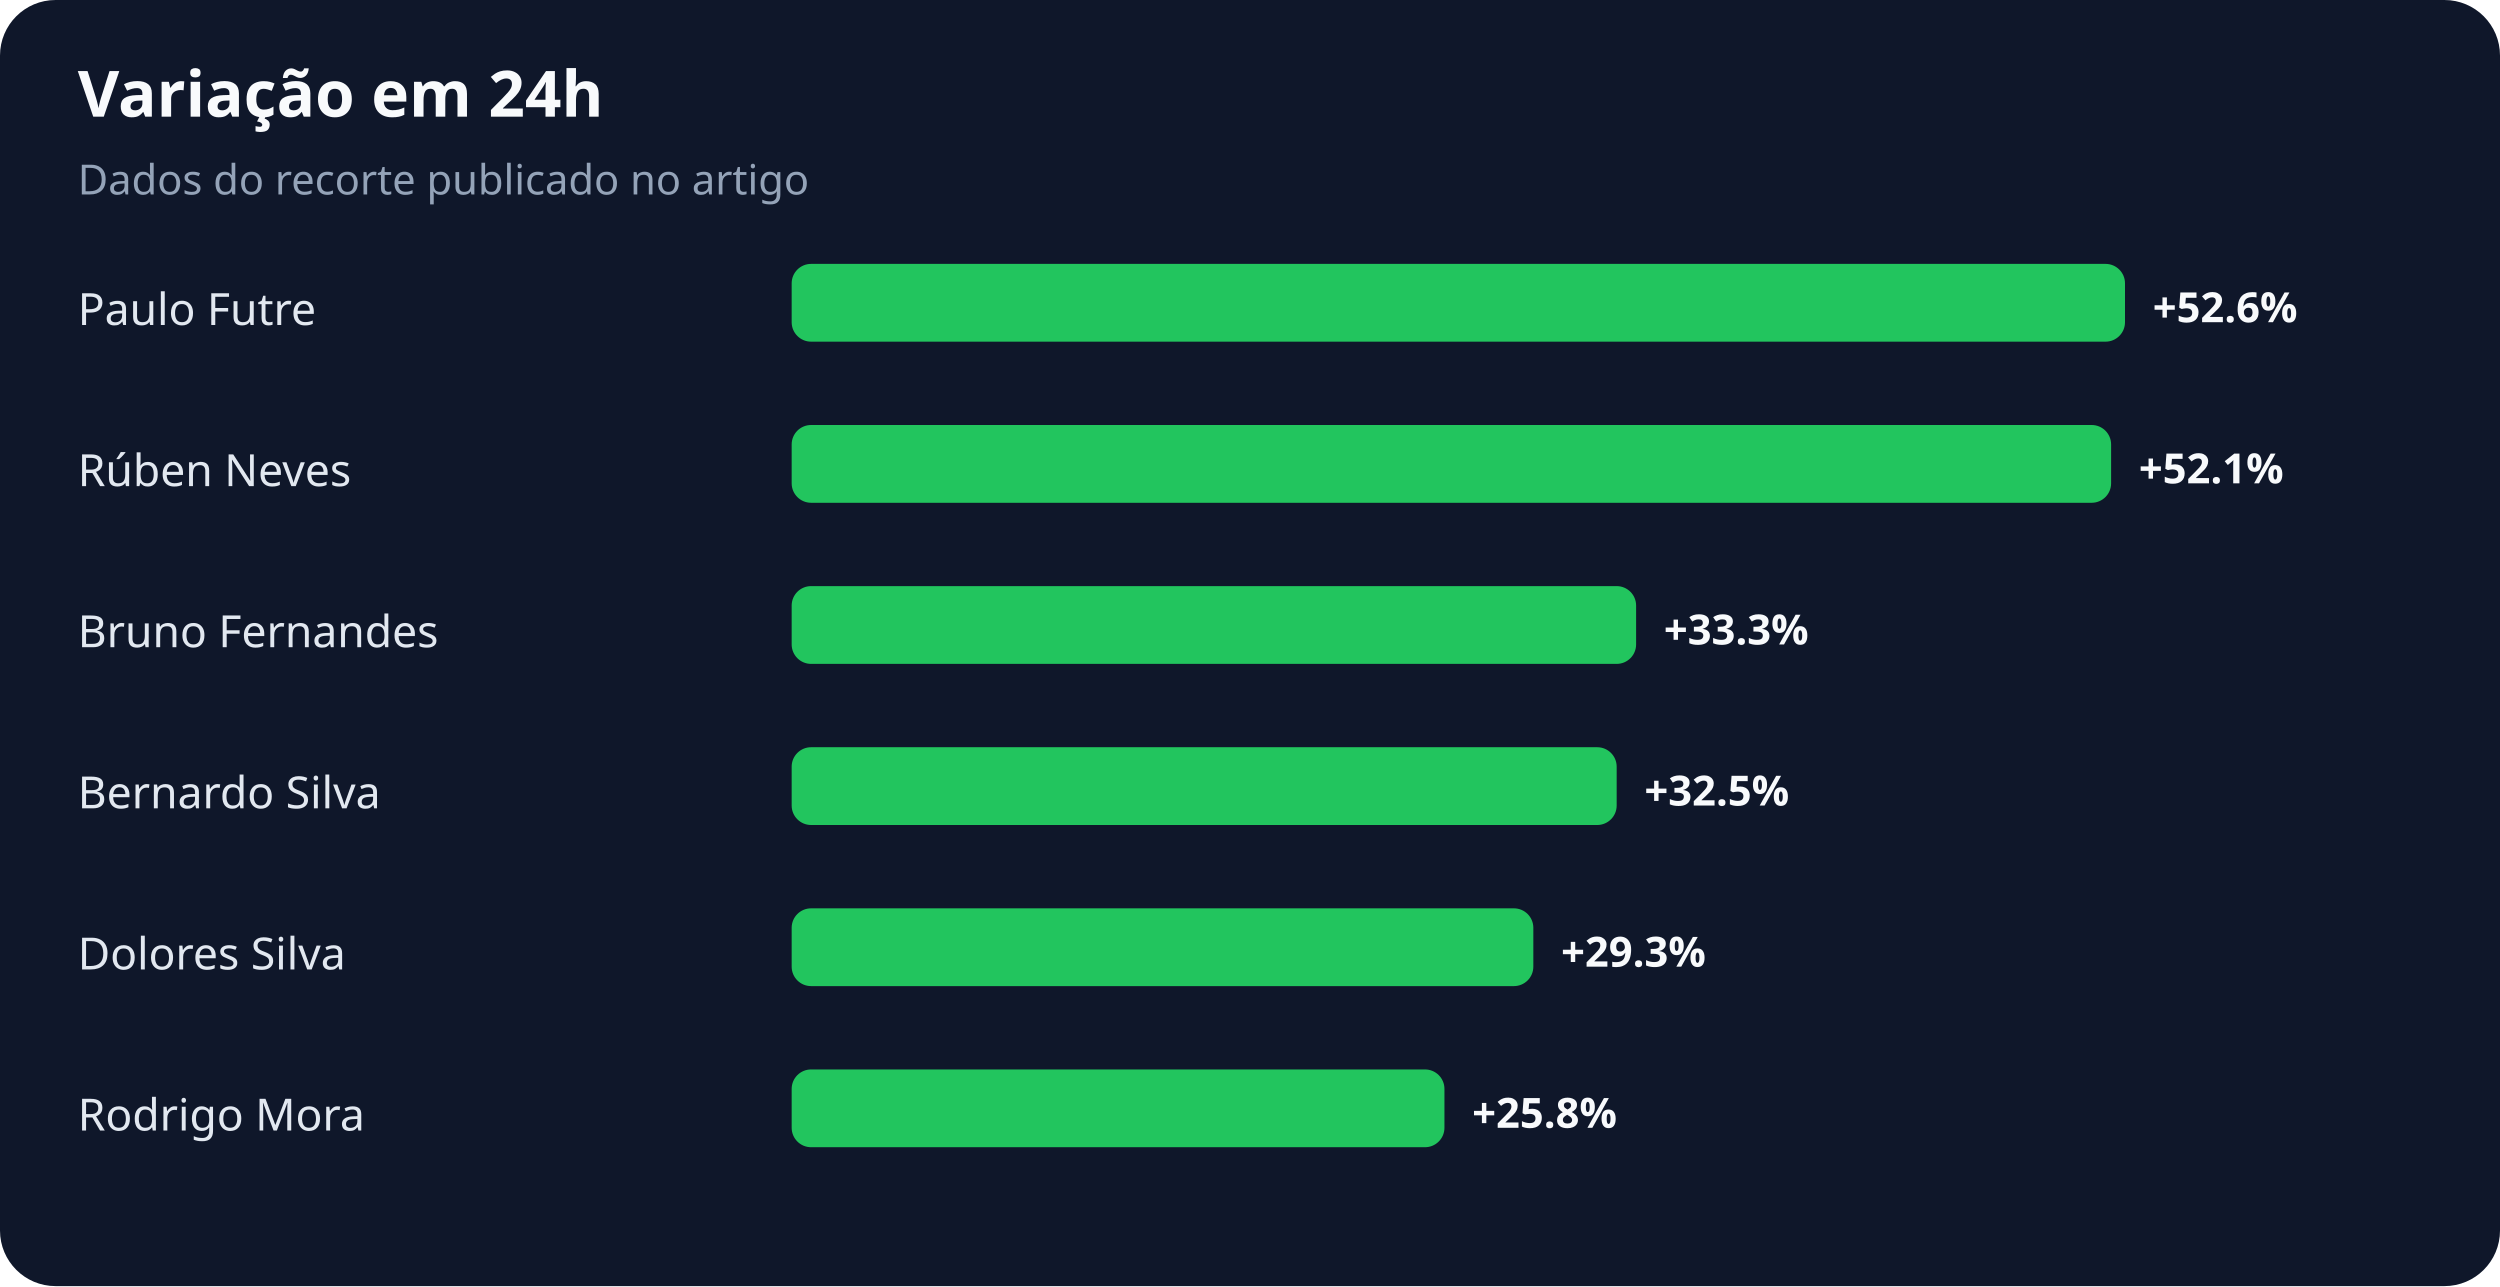
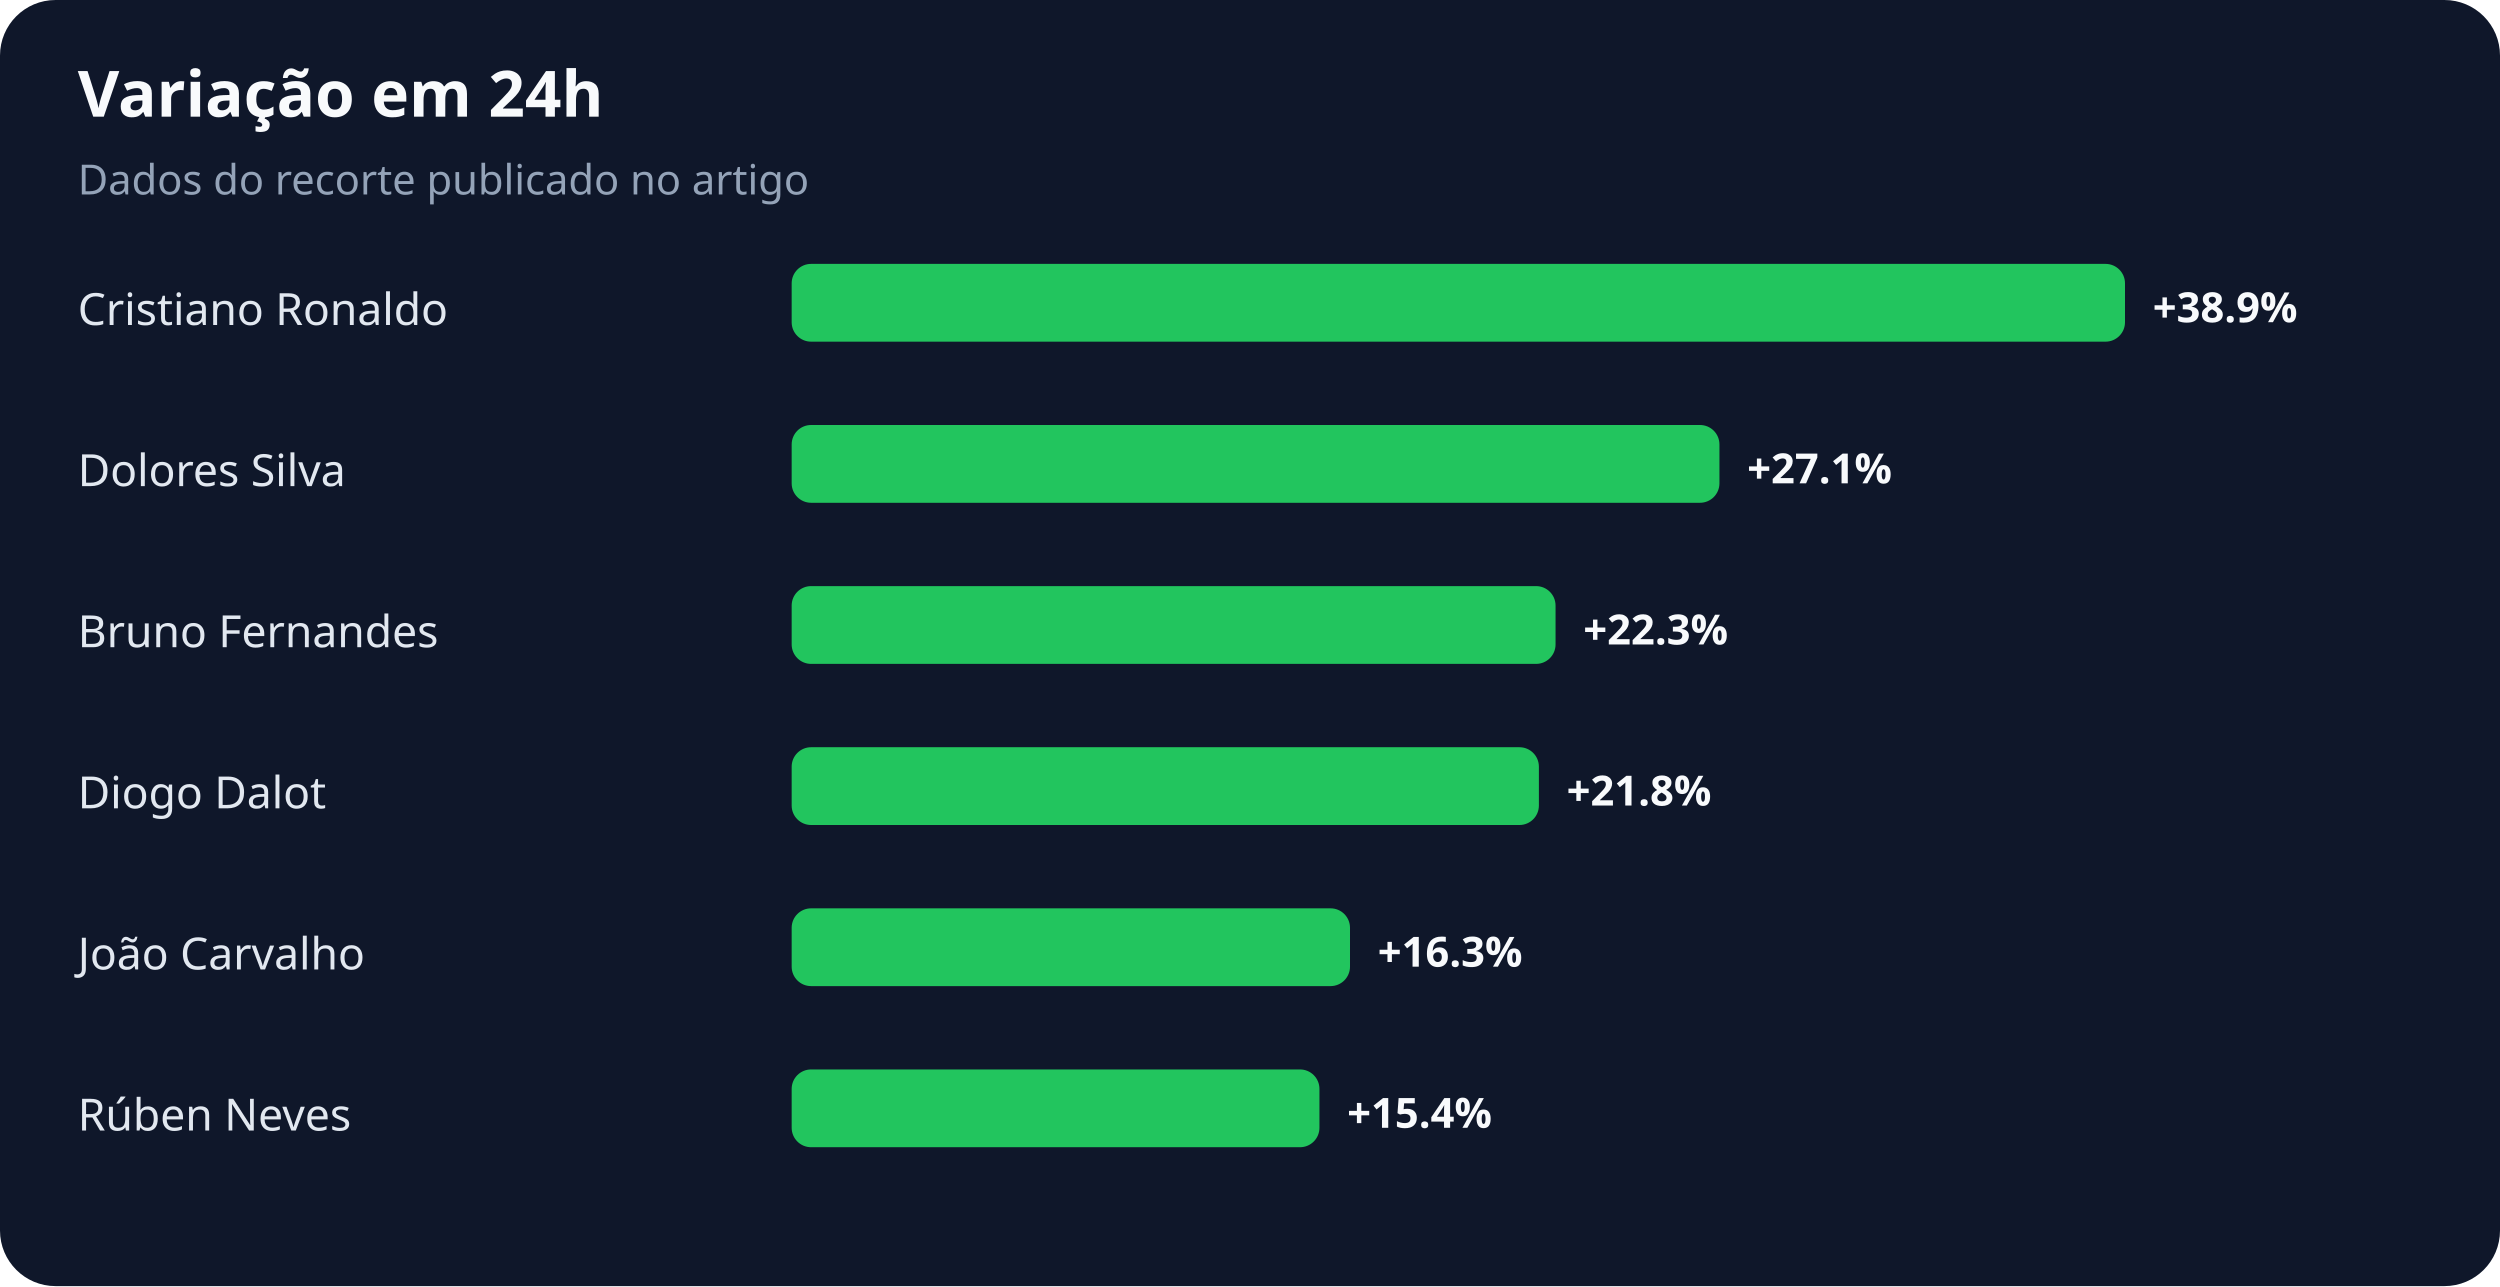
<svg xmlns="http://www.w3.org/2000/svg" width="900" height="463" viewBox="0 0 900 463" role="img" aria-labelledby="title desc">
  <rect width="100%" height="100%" rx="20" fill="#0f172a" />
  <text x="28" y="42" fill="#f8fafc" font-family="system-ui,sans-serif" font-size="23" font-weight="700">Variação em 24h</text>
  <text x="28" y="70" fill="#94a3b8" font-family="system-ui,sans-serif" font-size="15">Dados do recorte publicado no artigo</text>
-   <text x="28" y="117" fill="#e2e8f0" font-family="system-ui,sans-serif" font-size="16">Paulo Futre</text>
+   <text x="28" y="117" fill="#e2e8f0" font-family="system-ui,sans-serif" font-size="16">Cristiano Ronaldo</text>
  <rect x="285" y="95" width="480" height="28" rx="7" fill="#22c55e" />
-   <text x="775" y="116" fill="#f8fafc" font-family="system-ui,sans-serif" font-size="15" font-weight="700">+52.6%</text>
-   <text x="28" y="175" fill="#e2e8f0" font-family="system-ui,sans-serif" font-size="16">Rúben Neves</text>
-   <rect x="285" y="153" width="475" height="28" rx="7" fill="#22c55e" />
-   <text x="770" y="174" fill="#f8fafc" font-family="system-ui,sans-serif" font-size="15" font-weight="700">+52.1%</text>
+   <text x="775" y="116" fill="#f8fafc" font-family="system-ui,sans-serif" font-size="15" font-weight="700">+38.9%</text>
+   <text x="28" y="175" fill="#e2e8f0" font-family="system-ui,sans-serif" font-size="16">Dolores Silva</text>
+   <rect x="285" y="153" width="334" height="28" rx="7" fill="#22c55e" />
+   <text x="629" y="174" fill="#f8fafc" font-family="system-ui,sans-serif" font-size="15" font-weight="700">+27.1%</text>
  <text x="28" y="233" fill="#e2e8f0" font-family="system-ui,sans-serif" font-size="16">Bruno Fernandes</text>
-   <rect x="285" y="211" width="304" height="28" rx="7" fill="#22c55e" />
-   <text x="599" y="232" fill="#f8fafc" font-family="system-ui,sans-serif" font-size="15" font-weight="700">+33.3%</text>
-   <text x="28" y="291" fill="#e2e8f0" font-family="system-ui,sans-serif" font-size="16">Bernardo Silva</text>
-   <rect x="285" y="269" width="297" height="28" rx="7" fill="#22c55e" />
-   <text x="592" y="290" fill="#f8fafc" font-family="system-ui,sans-serif" font-size="15" font-weight="700">+32.5%</text>
-   <text x="28" y="349" fill="#e2e8f0" font-family="system-ui,sans-serif" font-size="16">Dolores Silva</text>
-   <rect x="285" y="327" width="267" height="28" rx="7" fill="#22c55e" />
-   <text x="562" y="348" fill="#f8fafc" font-family="system-ui,sans-serif" font-size="15" font-weight="700">+29.3%</text>
-   <text x="28" y="407" fill="#e2e8f0" font-family="system-ui,sans-serif" font-size="16">Rodrigo Mora</text>
-   <rect x="285" y="385" width="235" height="28" rx="7" fill="#22c55e" />
-   <text x="530" y="406" fill="#f8fafc" font-family="system-ui,sans-serif" font-size="15" font-weight="700">+25.8%</text>
+   <rect x="285" y="211" width="275" height="28" rx="7" fill="#22c55e" />
+   <text x="570" y="232" fill="#f8fafc" font-family="system-ui,sans-serif" font-size="15" font-weight="700">+22.3%</text>
+   <text x="28" y="291" fill="#e2e8f0" font-family="system-ui,sans-serif" font-size="16">Diogo Dalot</text>
+   <rect x="285" y="269" width="269" height="28" rx="7" fill="#22c55e" />
+   <text x="564" y="290" fill="#f8fafc" font-family="system-ui,sans-serif" font-size="15" font-weight="700">+21.8%</text>
+   <text x="28" y="349" fill="#e2e8f0" font-family="system-ui,sans-serif" font-size="16">João Carvalho</text>
+   <rect x="285" y="327" width="201" height="28" rx="7" fill="#22c55e" />
+   <text x="496" y="348" fill="#f8fafc" font-family="system-ui,sans-serif" font-size="15" font-weight="700">+16.3%</text>
+   <text x="28" y="407" fill="#e2e8f0" font-family="system-ui,sans-serif" font-size="16">Rúben Neves</text>
+   <rect x="285" y="385" width="190" height="28" rx="7" fill="#22c55e" />
+   <text x="485" y="406" fill="#f8fafc" font-family="system-ui,sans-serif" font-size="15" font-weight="700">+15.4%</text>
</svg>
